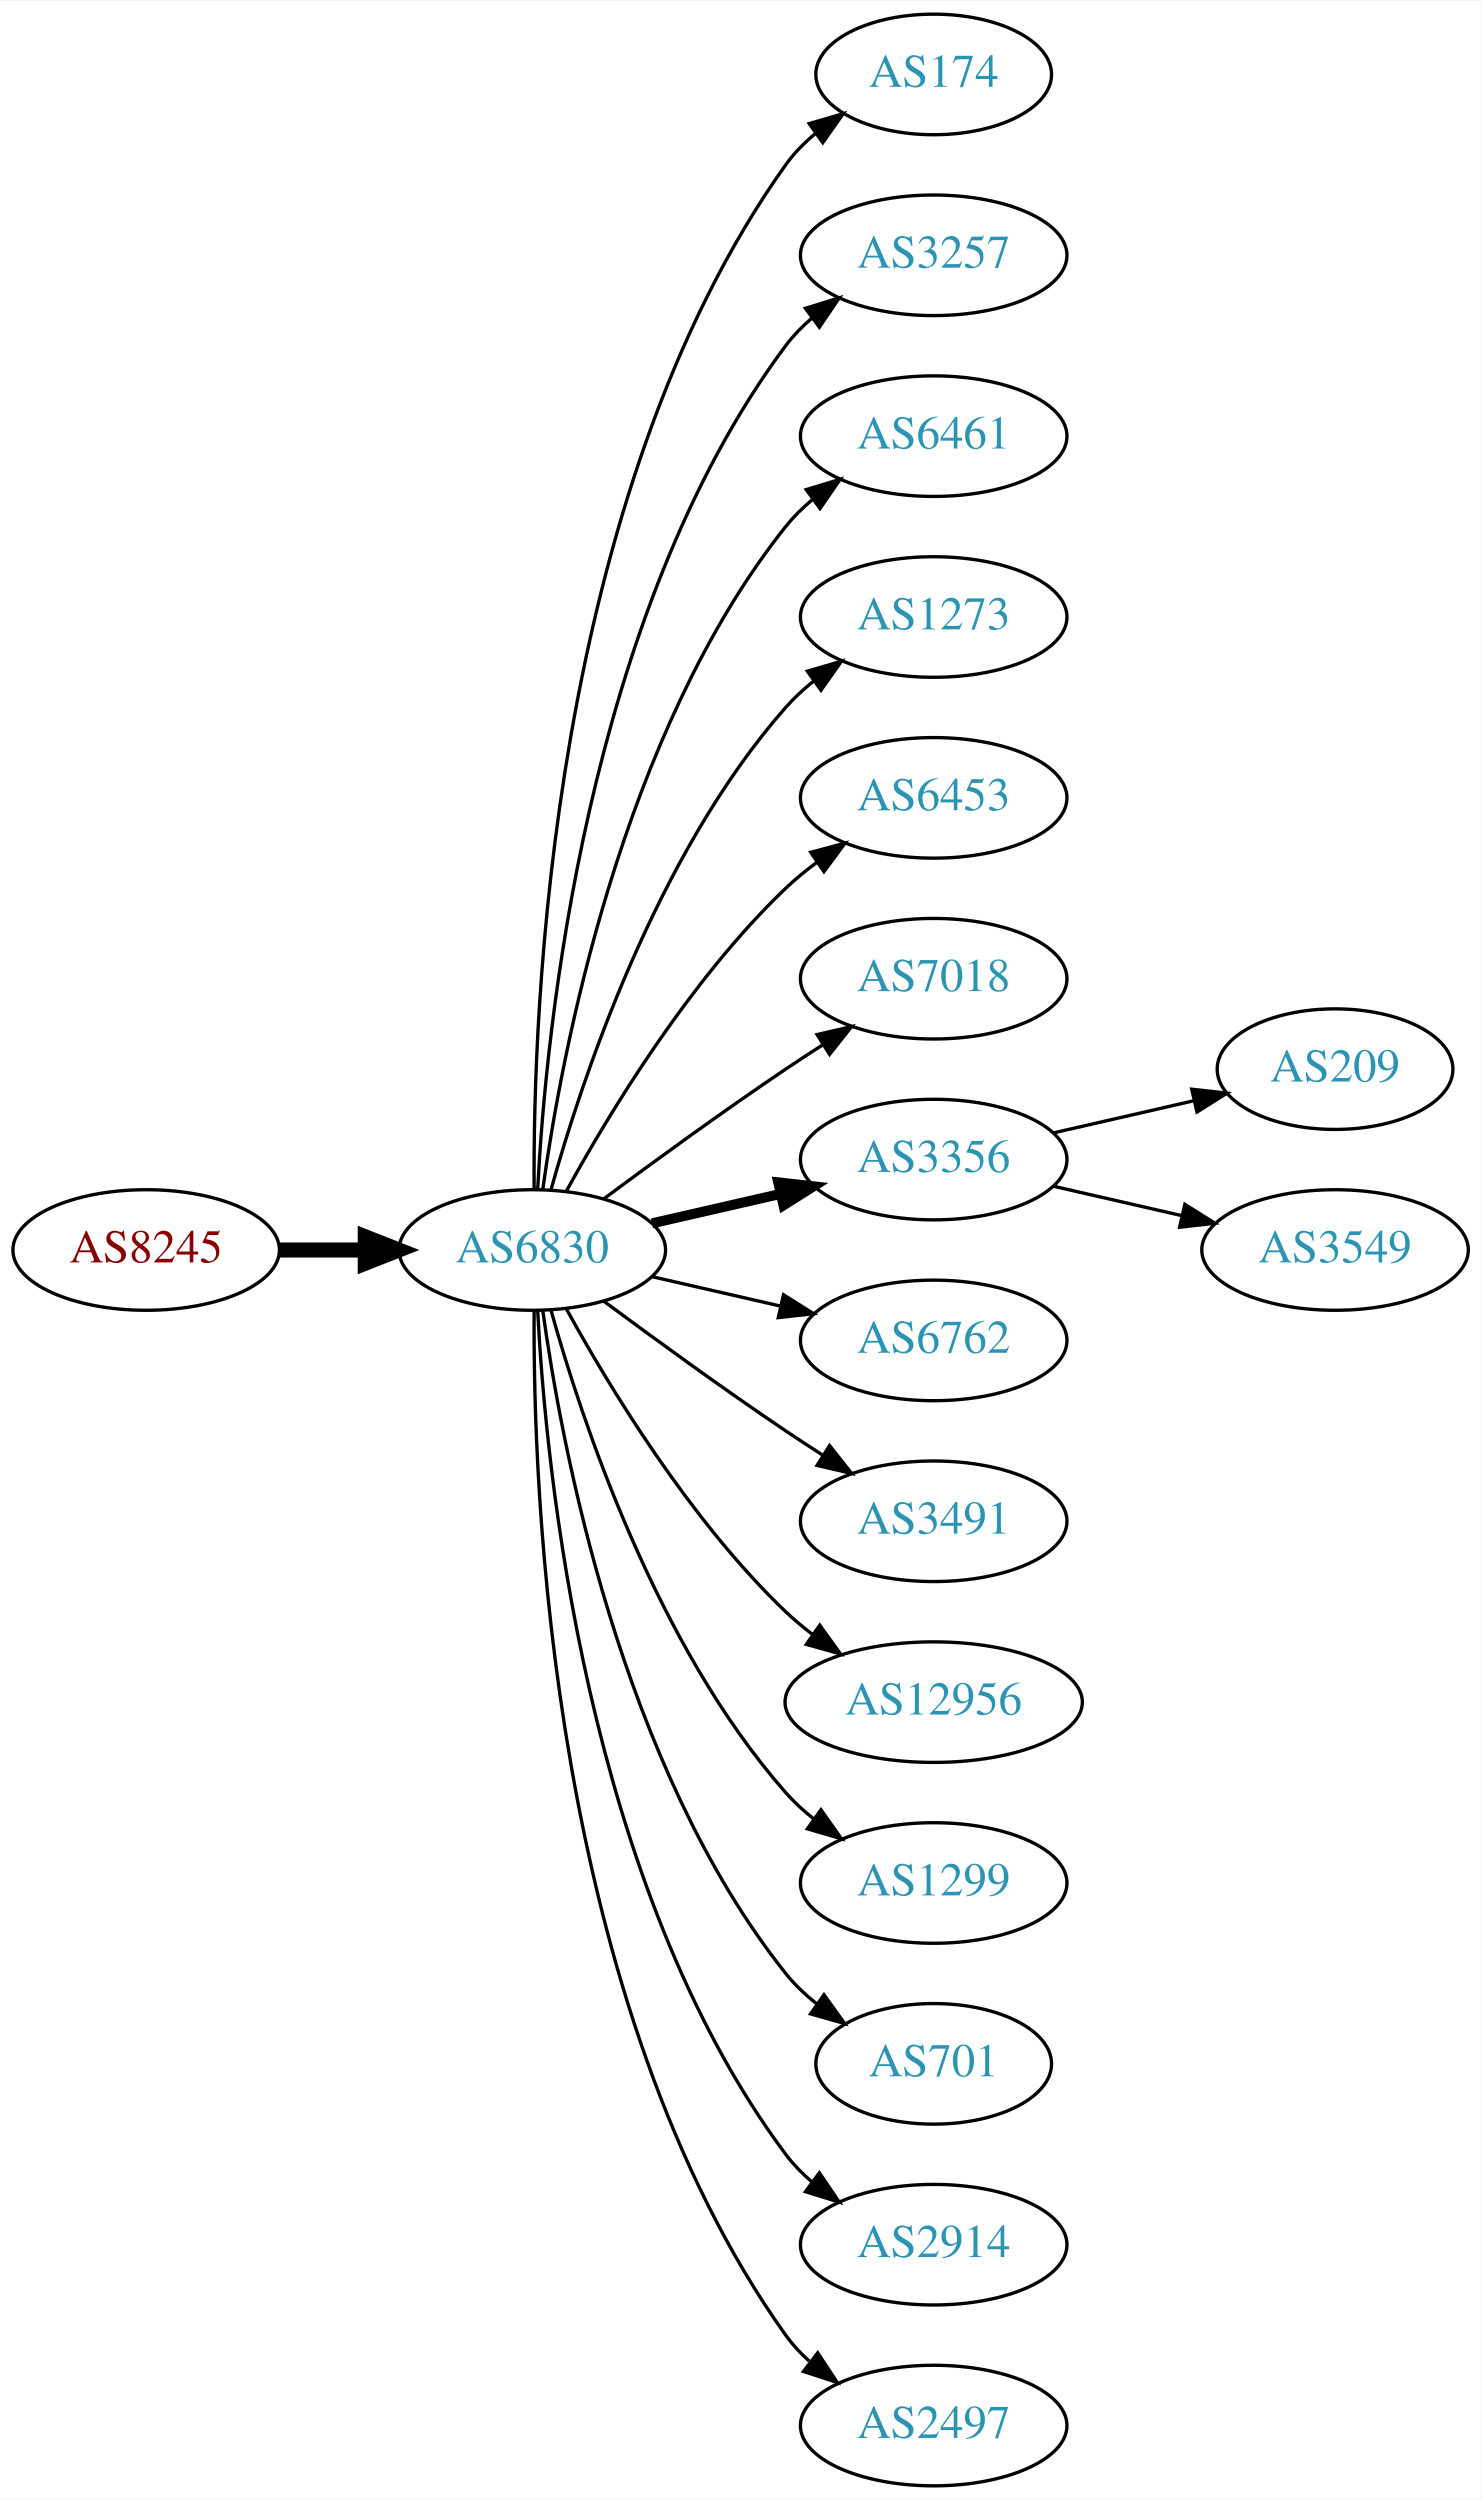
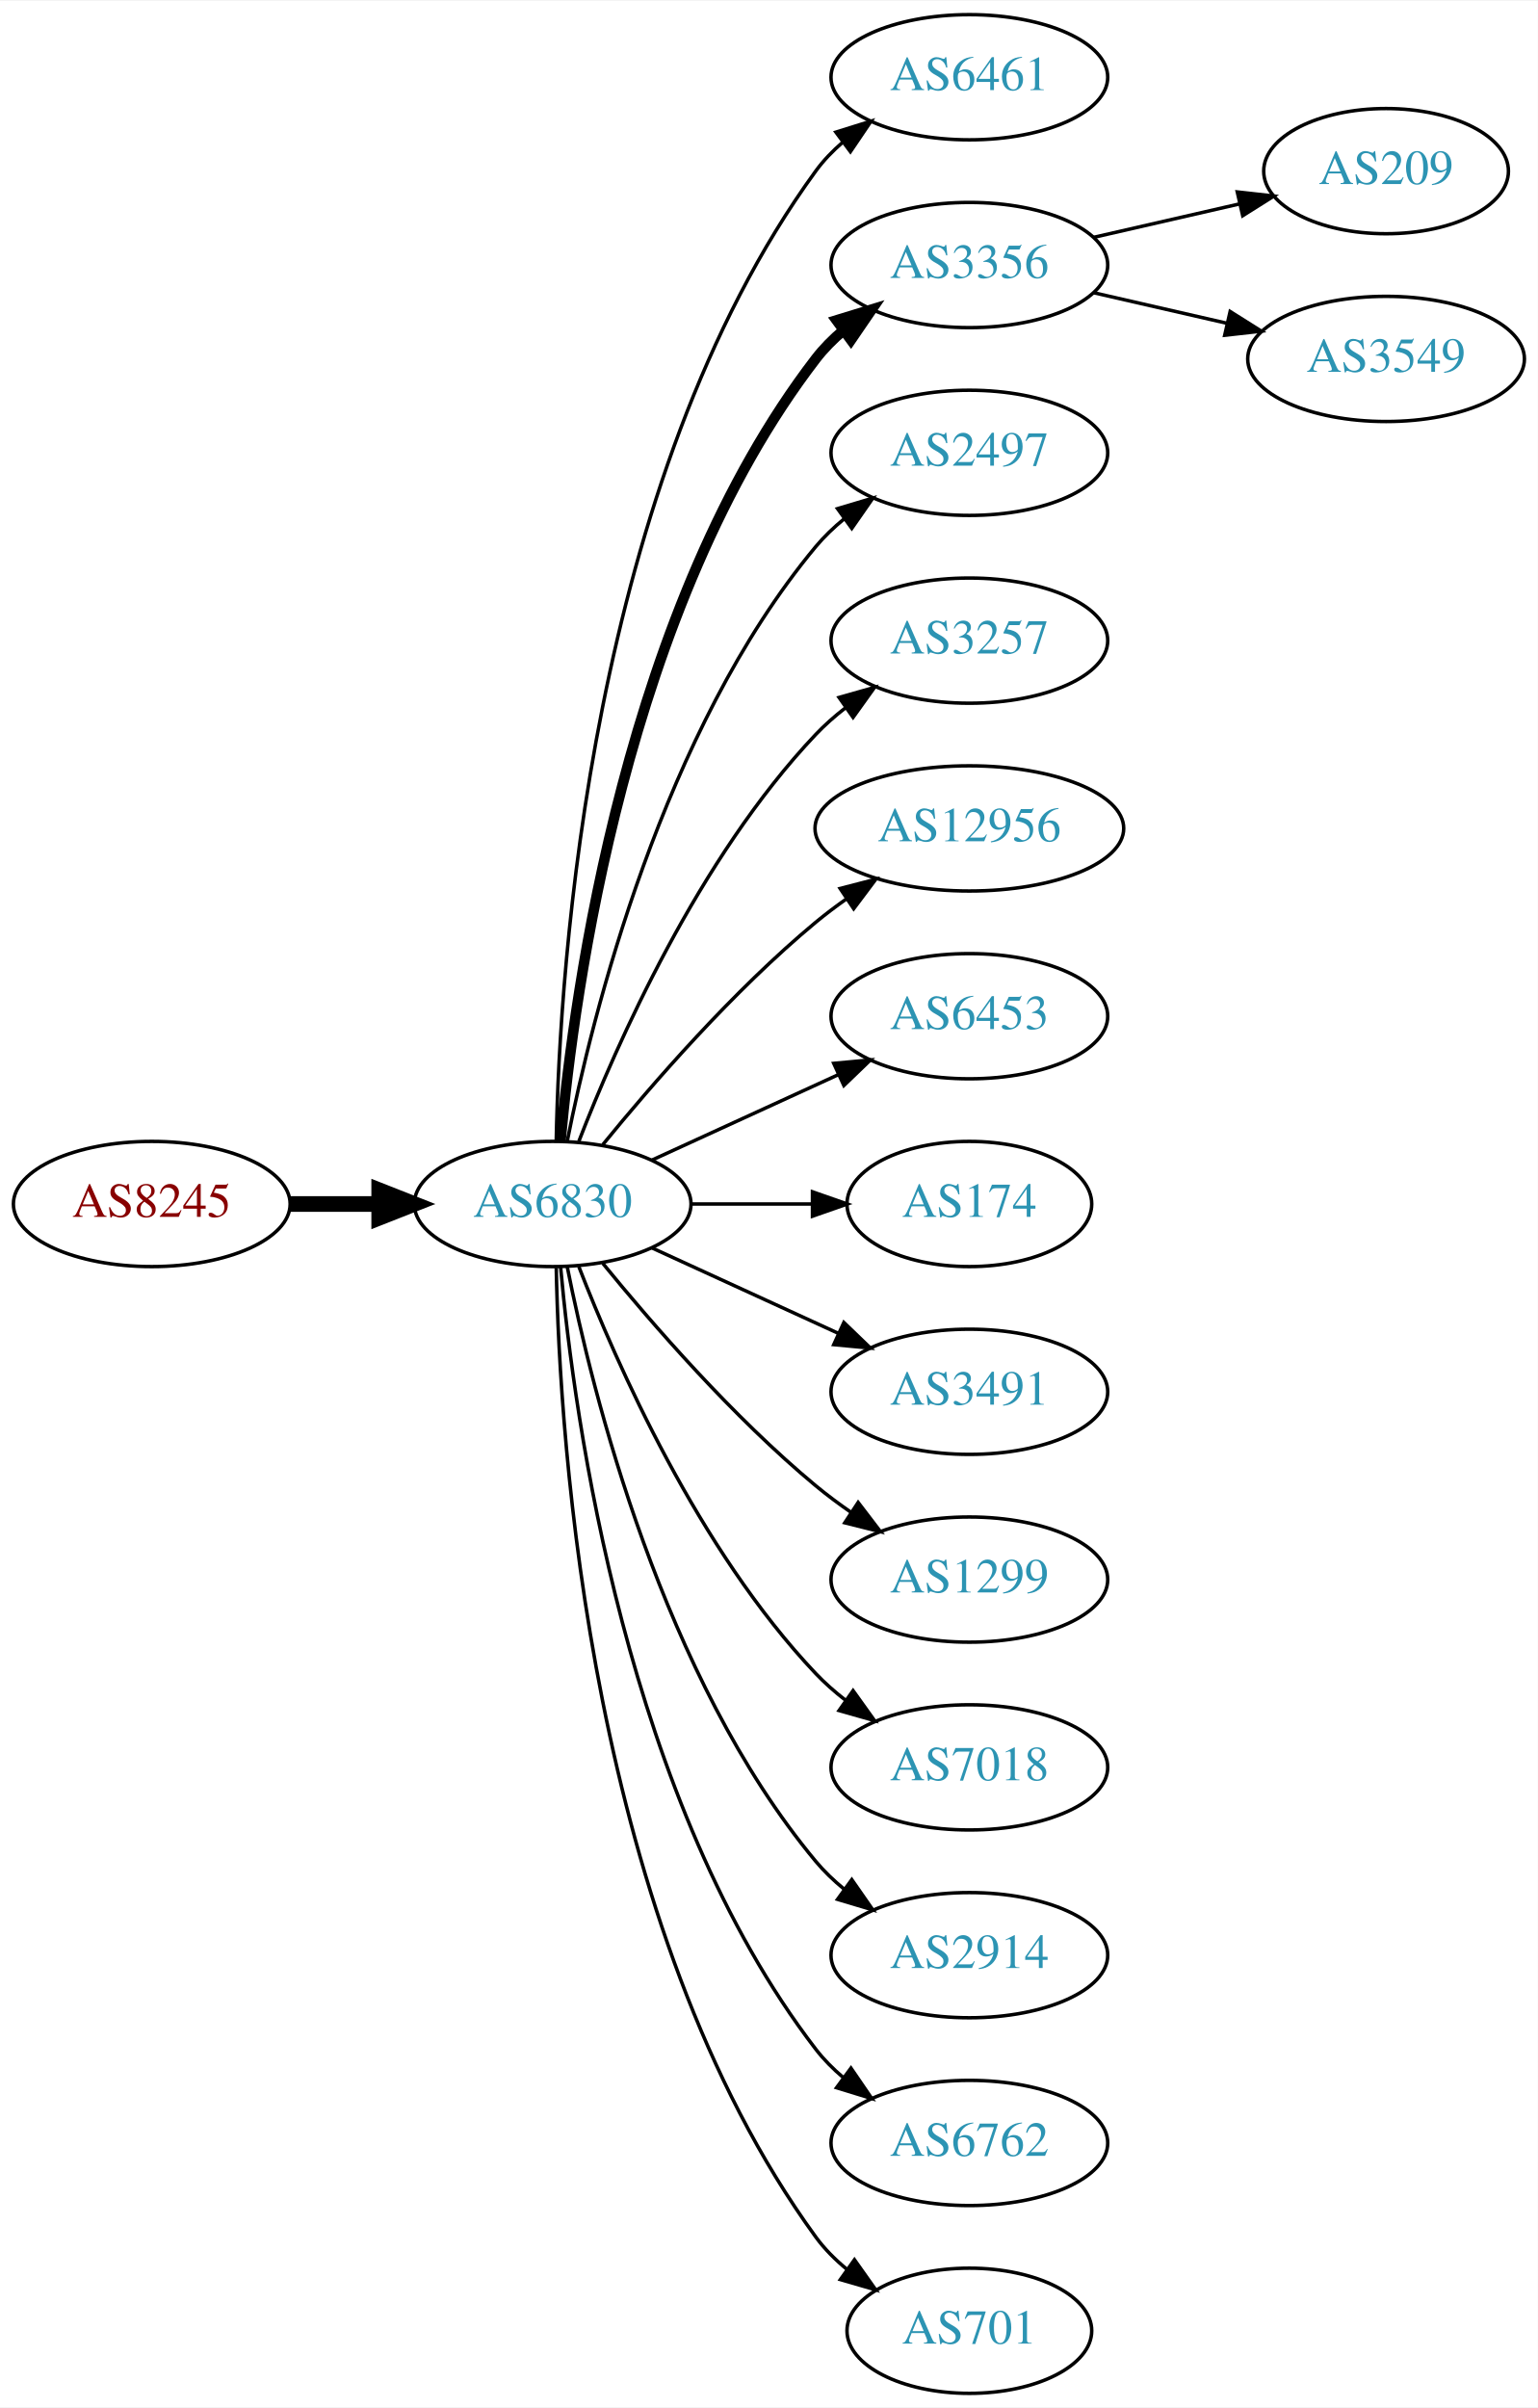
- <svg xmlns="http://www.w3.org/2000/svg" xmlns:xlink="http://www.w3.org/1999/xlink" width="442pt" height="746pt" viewBox="0.00 0.00 442.27 746.00">
-   <g id="graph0" class="graph" transform="scale(1 1) rotate(0) translate(4 742)">
-     <polygon fill="white" stroke="none" points="-4,4 -4,-742 438.271,-742 438.271,4 -4,4" />
+ <svg xmlns="http://www.w3.org/2000/svg" xmlns:xlink="http://www.w3.org/1999/xlink" width="442pt" height="692pt" viewBox="0.00 0.00 442.27 692.00">
+   <g id="graph0" class="graph" transform="scale(1 1) rotate(0) translate(4 688)">
+     <polygon fill="white" stroke="none" points="-4,4 -4,-688 438.271,-688 438.271,4 -4,4" />
    <g id="node1" class="node">
      <g id="a_node1">
        <a xlink:href="/asn/8245" xlink:title="AS8245 ~ Video-Broadcast GmbH [AT]">
-           <ellipse fill="#ffffff" stroke="black" cx="39.647" cy="-369" rx="39.794" ry="18" />
-           <text text-anchor="middle" x="39.647" y="-365.3" font-family="Times,serif" font-size="14.00" fill="#880000">AS8245</text>
+           <ellipse fill="#ffffff" stroke="black" cx="39.647" cy="-342" rx="39.794" ry="18" />
+           <text text-anchor="middle" x="39.647" y="-338.3" font-family="Times,serif" font-size="14.00" fill="#880000">AS8245</text>
        </a>
      </g>
    </g>
    <g id="node2" class="node">
      <g id="a_node2">
        <a xlink:href="/asn/6830" xlink:title="AS6830 ~ LGI-UPC [AT]">
-           <ellipse fill="#ffffff" stroke="black" cx="154.939" cy="-369" rx="39.794" ry="18" />
-           <text text-anchor="middle" x="154.939" y="-365.3" font-family="Times,serif" font-size="14.00" fill="#2c94b3">AS6830</text>
+           <ellipse fill="#ffffff" stroke="black" cx="154.939" cy="-342" rx="39.794" ry="18" />
+           <text text-anchor="middle" x="154.939" y="-338.3" font-family="Times,serif" font-size="14.00" fill="#2c94b3">AS6830</text>
        </a>
      </g>
    </g>
    <g id="edge1" class="edge">
-       <path fill="none" stroke="black" stroke-width="4.5" d="M79.319,-369C87.522,-369 96.286,-369 104.818,-369" />
-       <polygon fill="black" stroke="black" stroke-width="4.5" points="105.057,-372.938 115.057,-369 105.057,-365.063 105.057,-372.938" />
+       <path fill="none" stroke="black" stroke-width="4.5" d="M79.319,-342C87.522,-342 96.286,-342 104.818,-342" />
+       <polygon fill="black" stroke="black" stroke-width="4.5" points="105.057,-345.938 115.057,-342 105.057,-338.063 105.057,-345.938" />
    </g>
    <g id="node3" class="node">
      <g id="a_node3">
-         <a xlink:href="/asn/174" xlink:title="AS174 ~ Cogent Communications [US]">
-           <ellipse fill="#ffffff" stroke="black" cx="274.782" cy="-720" rx="35.194" ry="18" />
-           <text text-anchor="middle" x="274.782" y="-716.3" font-family="Times,serif" font-size="14.00" fill="#2c94b3">AS174</text>
+         <a xlink:href="/asn/6461" xlink:title="AS6461 ~ Zayo Bandwidth [US]">
+           <ellipse fill="#ffffff" stroke="black" cx="274.782" cy="-666" rx="39.794" ry="18" />
+           <text text-anchor="middle" x="274.782" y="-662.3" font-family="Times,serif" font-size="14.00" fill="#2c94b3">AS6461</text>
        </a>
      </g>
    </g>
    <g id="edge2" class="edge">
-       <path fill="none" stroke="black" d="M155.488,-387.063C155.068,-439.503 160.222,-594.293 230.586,-693 233.069,-696.484 236.156,-699.615 239.531,-702.402" />
-       <polygon fill="black" stroke="black" points="237.603,-705.326 247.776,-708.287 241.67,-699.629 237.603,-705.326" />
+       <path fill="none" stroke="black" d="M155.971,-360.337C156.945,-410.079 165.663,-549.806 230.586,-639 232.798,-642.039 235.466,-644.813 238.378,-647.326" />
+       <polygon fill="black" stroke="black" points="236.396,-650.214 246.508,-653.373 240.573,-644.597 236.396,-650.214" />
    </g>
    <g id="node4" class="node">
      <g id="a_node4">
-         <a xlink:href="/asn/3257" xlink:title="AS3257 ~ GTT [DE]">
-           <ellipse fill="#ffffff" stroke="black" cx="274.782" cy="-666" rx="39.794" ry="18" />
-           <text text-anchor="middle" x="274.782" y="-662.3" font-family="Times,serif" font-size="14.00" fill="#2c94b3">AS3257</text>
+         <a xlink:href="/asn/3356" xlink:title="AS3356 ~ Level 3 Parent, LLC [US]">
+           <ellipse fill="#ffffff" stroke="black" cx="274.782" cy="-612" rx="39.794" ry="18" />
+           <text text-anchor="middle" x="274.782" y="-608.3" font-family="Times,serif" font-size="14.00" fill="#2c94b3">AS3356</text>
        </a>
      </g>
    </g>
    <g id="edge3" class="edge">
-       <path fill="none" stroke="black" d="M156.531,-387.023C158.908,-433.412 170.826,-558.893 230.586,-639 232.833,-642.013 235.525,-644.769 238.452,-647.272" />
-       <polygon fill="black" stroke="black" points="236.483,-650.169 246.603,-653.303 240.647,-644.542 236.483,-650.169" />
+       <path fill="none" stroke="black" stroke-width="3" d="M157.223,-360.117C161.122,-403.332 176.139,-514.131 230.586,-585 232.876,-587.981 235.596,-590.716 238.54,-593.205" />
+       <polygon fill="black" stroke="black" stroke-width="3" points="236.587,-596.113 246.717,-599.218 240.734,-590.473 236.587,-596.113" />
    </g>
    <g id="node5" class="node">
      <g id="a_node5">
-         <a xlink:href="/asn/6461" xlink:title="AS6461 ~ Zayo Bandwidth [US]">
-           <ellipse fill="#ffffff" stroke="black" cx="274.782" cy="-612" rx="39.794" ry="18" />
-           <text text-anchor="middle" x="274.782" y="-608.3" font-family="Times,serif" font-size="14.00" fill="#2c94b3">AS6461</text>
+         <a xlink:href="/asn/2497" xlink:title="AS2497 ~ Internet Initiative Japan Inc. [JP]">
+           <ellipse fill="#ffffff" stroke="black" cx="274.782" cy="-558" rx="39.794" ry="18" />
+           <text text-anchor="middle" x="274.782" y="-554.3" font-family="Times,serif" font-size="14.00" fill="#2c94b3">AS2497</text>
        </a>
      </g>
    </g>
    <g id="edge4" class="edge">
-       <path fill="none" stroke="black" d="M158.079,-387.17C163.579,-426.974 181.404,-523.233 230.586,-585 232.927,-587.94 235.682,-590.649 238.647,-593.121" />
-       <polygon fill="black" stroke="black" points="236.713,-596.042 246.854,-599.11 240.84,-590.388 236.713,-596.042" />
+       <path fill="none" stroke="black" d="M159.138,-360.073C166.301,-396.141 186.576,-478.125 230.586,-531 232.99,-533.889 235.787,-536.563 238.779,-539.013" />
+       <polygon fill="black" stroke="black" points="236.868,-541.95 247.022,-544.973 240.969,-536.277 236.868,-541.95" />
    </g>
    <g id="node6" class="node">
      <g id="a_node6">
-         <a xlink:href="/asn/1273" xlink:title="AS1273 ~ Vodafone Group PLC [EU]">
-           <ellipse fill="#ffffff" stroke="black" cx="274.782" cy="-558" rx="39.794" ry="18" />
-           <text text-anchor="middle" x="274.782" y="-554.3" font-family="Times,serif" font-size="14.00" fill="#2c94b3">AS1273</text>
+         <a xlink:href="/asn/3257" xlink:title="AS3257 ~ GTT [DE]">
+           <ellipse fill="#ffffff" stroke="black" cx="274.782" cy="-504" rx="39.794" ry="18" />
+           <text text-anchor="middle" x="274.782" y="-500.3" font-family="Times,serif" font-size="14.00" fill="#2c94b3">AS3257</text>
        </a>
      </g>
    </g>
    <g id="edge5" class="edge">
-       <path fill="none" stroke="black" d="M160.512,-386.946C169.418,-418.995 191.702,-486.842 230.586,-531 233.07,-533.821 235.92,-536.449 238.945,-538.871" />
-       <polygon fill="black" stroke="black" points="237.063,-541.828 247.234,-544.791 241.131,-536.131 237.063,-541.828" />
+       <path fill="none" stroke="black" d="M162.463,-359.994C173.213,-387.728 196.87,-441.429 230.586,-477 233.172,-479.728 236.089,-482.294 239.157,-484.677" />
+       <polygon fill="black" stroke="black" points="237.312,-487.658 247.506,-490.543 241.336,-481.93 237.312,-487.658" />
    </g>
    <g id="node7" class="node">
      <g id="a_node7">
-         <a xlink:href="/asn/6453" xlink:title="AS6453 ~ TATA COMMUNICATIONS (AMERICA) INC [US]">
-           <ellipse fill="#ffffff" stroke="black" cx="274.782" cy="-504" rx="39.794" ry="18" />
-           <text text-anchor="middle" x="274.782" y="-500.3" font-family="Times,serif" font-size="14.00" fill="#2c94b3">AS6453</text>
+         <a xlink:href="/asn/12956" xlink:title="AS12956 ~ TELXIUS [ES]">
+           <ellipse fill="#ffffff" stroke="black" cx="274.782" cy="-450" rx="44.393" ry="18" />
+           <text text-anchor="middle" x="274.782" y="-446.3" font-family="Times,serif" font-size="14.00" fill="#2c94b3">AS12956</text>
        </a>
      </g>
    </g>
    <g id="edge6" class="edge">
-       <path fill="none" stroke="black" d="M165.181,-386.713C177.726,-409.561 201.903,-449.611 230.586,-477 233.454,-479.739 236.643,-482.347 239.952,-484.785" />
-       <polygon fill="black" stroke="black" points="238.076,-487.742 248.311,-490.477 242.015,-481.956 238.076,-487.742" />
+       <path fill="none" stroke="black" d="M169.358,-359.065C183.473,-376.375 206.888,-403.345 230.586,-423 233.324,-425.271 236.267,-427.494 239.285,-429.63" />
+       <polygon fill="black" stroke="black" points="237.616,-432.725 247.873,-435.379 241.511,-426.908 237.616,-432.725" />
    </g>
    <g id="node8" class="node">
      <g id="a_node8">
-         <a xlink:href="/asn/7018" xlink:title="AS7018 ~ AT&amp;T Services, Inc. [US]">
-           <ellipse fill="#ffffff" stroke="black" cx="274.782" cy="-450" rx="39.794" ry="18" />
-           <text text-anchor="middle" x="274.782" y="-446.3" font-family="Times,serif" font-size="14.00" fill="#2c94b3">AS7018</text>
+         <a xlink:href="/asn/6453" xlink:title="AS6453 ~ TATA COMMUNICATIONS (AMERICA) INC [US]">
+           <ellipse fill="#ffffff" stroke="black" cx="274.782" cy="-396" rx="39.794" ry="18" />
+           <text text-anchor="middle" x="274.782" y="-392.3" font-family="Times,serif" font-size="14.00" fill="#2c94b3">AS6453</text>
        </a>
      </g>
    </g>
    <g id="edge7" class="edge">
-       <path fill="none" stroke="black" d="M176.27,-384.277C191.132,-395.304 211.877,-410.407 230.586,-423 234.135,-425.389 237.885,-427.839 241.634,-430.242" />
-       <polygon fill="black" stroke="black" points="239.96,-433.325 250.282,-435.712 243.702,-427.409 239.96,-433.325" />
+       <path fill="none" stroke="black" d="M183.568,-354.661C199.525,-361.973 219.796,-371.261 237.079,-379.181" />
+       <polygon fill="black" stroke="black" points="235.777,-382.435 246.326,-383.419 238.693,-376.071 235.777,-382.435" />
    </g>
    <g id="node9" class="node">
      <g id="a_node9">
-         <a xlink:href="/asn/3356" xlink:title="AS3356 ~ Level 3 Parent, LLC [US]">
-           <ellipse fill="#ffffff" stroke="black" cx="274.782" cy="-396" rx="39.794" ry="18" />
-           <text text-anchor="middle" x="274.782" y="-392.3" font-family="Times,serif" font-size="14.00" fill="#2c94b3">AS3356</text>
+         <a xlink:href="/asn/174" xlink:title="AS174 ~ Cogent Communications [US]">
+           <ellipse fill="#ffffff" stroke="black" cx="274.782" cy="-342" rx="35.194" ry="18" />
+           <text text-anchor="middle" x="274.782" y="-338.3" font-family="Times,serif" font-size="14.00" fill="#2c94b3">AS174</text>
        </a>
      </g>
    </g>
    <g id="edge8" class="edge">
-       <path fill="none" stroke="black" stroke-width="3" d="M190.659,-376.955C202.659,-379.704 216.28,-382.825 228.972,-385.733" />
-       <polygon fill="black" stroke="black" stroke-width="3" points="228.375,-389.187 238.904,-388.009 229.938,-382.364 228.375,-389.187" />
+       <path fill="none" stroke="black" d="M194.852,-342C205.939,-342 218.098,-342 229.481,-342" />
+       <polygon fill="black" stroke="black" points="229.662,-345.5 239.662,-342 229.662,-338.5 229.662,-345.5" />
    </g>
    <g id="node10" class="node">
      <g id="a_node10">
-         <a xlink:href="/asn/6762" xlink:title="AS6762 ~ TELECOM ITALIA SPARKLE S.p.A. [IT]">
-           <ellipse fill="#ffffff" stroke="black" cx="274.782" cy="-342" rx="39.794" ry="18" />
-           <text text-anchor="middle" x="274.782" y="-338.3" font-family="Times,serif" font-size="14.00" fill="#2c94b3">AS6762</text>
-         </a>
-       </g>
-     </g>
-     <g id="edge9" class="edge">
-       <path fill="none" stroke="black" d="M190.659,-361.045C202.659,-358.296 216.28,-355.175 228.972,-352.267" />
-       <polygon fill="black" stroke="black" points="229.938,-355.636 238.904,-349.991 228.375,-348.813 229.938,-355.636" />
-     </g>
-     <g id="node11" class="node">
-       <g id="a_node11">
        <a xlink:href="/asn/3491" xlink:title="AS3491 ~ PCCW Global, Inc. [US]">
          <ellipse fill="#ffffff" stroke="black" cx="274.782" cy="-288" rx="39.794" ry="18" />
          <text text-anchor="middle" x="274.782" y="-284.3" font-family="Times,serif" font-size="14.00" fill="#2c94b3">AS3491</text>
        </a>
      </g>
    </g>
+     <g id="edge9" class="edge">
+       <path fill="none" stroke="black" d="M183.568,-329.339C199.525,-322.027 219.796,-312.739 237.079,-304.819" />
+       <polygon fill="black" stroke="black" points="238.693,-307.929 246.326,-300.581 235.777,-301.565 238.693,-307.929" />
+     </g>
+     <g id="node11" class="node">
+       <g id="a_node11">
+         <a xlink:href="/asn/1299" xlink:title="AS1299 ~ Telia Carrier [EU]">
+           <ellipse fill="#ffffff" stroke="black" cx="274.782" cy="-234" rx="39.794" ry="18" />
+           <text text-anchor="middle" x="274.782" y="-230.3" font-family="Times,serif" font-size="14.00" fill="#2c94b3">AS1299</text>
+         </a>
+       </g>
+     </g>
    <g id="edge10" class="edge">
-       <path fill="none" stroke="black" d="M176.27,-353.723C191.132,-342.696 211.877,-327.593 230.586,-315 234.135,-312.611 237.885,-310.161 241.634,-307.758" />
-       <polygon fill="black" stroke="black" points="243.702,-310.591 250.282,-302.288 239.96,-304.675 243.702,-310.591" />
+       <path fill="none" stroke="black" d="M169.358,-324.935C183.473,-307.625 206.888,-280.655 230.586,-261 233.802,-258.332 237.303,-255.73 240.873,-253.259" />
+       <polygon fill="black" stroke="black" points="242.797,-256.183 249.23,-247.764 238.951,-250.334 242.797,-256.183" />
    </g>
    <g id="node12" class="node">
      <g id="a_node12">
-         <a xlink:href="/asn/12956" xlink:title="AS12956 ~ TELXIUS [ES]">
-           <ellipse fill="#ffffff" stroke="black" cx="274.782" cy="-234" rx="44.393" ry="18" />
-           <text text-anchor="middle" x="274.782" y="-230.3" font-family="Times,serif" font-size="14.00" fill="#2c94b3">AS12956</text>
+         <a xlink:href="/asn/7018" xlink:title="AS7018 ~ AT&amp;T Services, Inc. [US]">
+           <ellipse fill="#ffffff" stroke="black" cx="274.782" cy="-180" rx="39.794" ry="18" />
+           <text text-anchor="middle" x="274.782" y="-176.3" font-family="Times,serif" font-size="14.00" fill="#2c94b3">AS7018</text>
        </a>
      </g>
    </g>
    <g id="edge11" class="edge">
-       <path fill="none" stroke="black" d="M165.181,-351.287C177.726,-328.439 201.903,-288.389 230.586,-261 233.092,-258.607 235.844,-256.313 238.706,-254.145" />
-       <polygon fill="black" stroke="black" points="240.758,-256.982 246.956,-248.39 236.752,-251.241 240.758,-256.982" />
+       <path fill="none" stroke="black" d="M162.463,-324.006C173.213,-296.272 196.87,-242.571 230.586,-207 233.172,-204.272 236.089,-201.706 239.157,-199.323" />
+       <polygon fill="black" stroke="black" points="241.336,-202.07 247.506,-193.457 237.312,-196.342 241.336,-202.07" />
    </g>
    <g id="node13" class="node">
      <g id="a_node13">
-         <a xlink:href="/asn/1299" xlink:title="AS1299 ~ Telia Carrier [EU]">
-           <ellipse fill="#ffffff" stroke="black" cx="274.782" cy="-180" rx="39.794" ry="18" />
-           <text text-anchor="middle" x="274.782" y="-176.3" font-family="Times,serif" font-size="14.00" fill="#2c94b3">AS1299</text>
+         <a xlink:href="/asn/2914" xlink:title="AS2914 ~ NTT America, Inc. [US]">
+           <ellipse fill="#ffffff" stroke="black" cx="274.782" cy="-126" rx="39.794" ry="18" />
+           <text text-anchor="middle" x="274.782" y="-122.3" font-family="Times,serif" font-size="14.00" fill="#2c94b3">AS2914</text>
        </a>
      </g>
    </g>
    <g id="edge12" class="edge">
-       <path fill="none" stroke="black" d="M160.512,-351.054C169.418,-319.005 191.702,-251.158 230.586,-207 233.07,-204.179 235.92,-201.551 238.945,-199.129" />
-       <polygon fill="black" stroke="black" points="241.131,-201.869 247.234,-193.209 237.063,-196.172 241.131,-201.869" />
+       <path fill="none" stroke="black" d="M159.138,-323.927C166.301,-287.859 186.576,-205.875 230.586,-153 232.99,-150.111 235.787,-147.437 238.779,-144.987" />
+       <polygon fill="black" stroke="black" points="240.969,-147.723 247.022,-139.027 236.868,-142.05 240.969,-147.723" />
    </g>
    <g id="node14" class="node">
      <g id="a_node14">
-         <a xlink:href="/asn/701" xlink:title="AS701 ~ UUNET [US]">
-           <ellipse fill="#ffffff" stroke="black" cx="274.782" cy="-126" rx="35.194" ry="18" />
-           <text text-anchor="middle" x="274.782" y="-122.3" font-family="Times,serif" font-size="14.00" fill="#2c94b3">AS701</text>
+         <a xlink:href="/asn/6762" xlink:title="AS6762 ~ TELECOM ITALIA SPARKLE S.p.A. [IT]">
+           <ellipse fill="#ffffff" stroke="black" cx="274.782" cy="-72" rx="39.794" ry="18" />
+           <text text-anchor="middle" x="274.782" y="-68.3" font-family="Times,serif" font-size="14.00" fill="#2c94b3">AS6762</text>
        </a>
      </g>
    </g>
    <g id="edge13" class="edge">
-       <path fill="none" stroke="black" d="M158.079,-350.83C163.579,-311.026 181.404,-214.767 230.586,-153 233.251,-149.653 236.451,-146.607 239.889,-143.868" />
-       <polygon fill="black" stroke="black" points="242.027,-146.643 248.203,-138.035 238.006,-140.913 242.027,-146.643" />
+       <path fill="none" stroke="black" d="M157.223,-323.883C161.122,-280.668 176.139,-169.869 230.586,-99 232.876,-96.019 235.596,-93.284 238.54,-90.796" />
+       <polygon fill="black" stroke="black" points="240.734,-93.527 246.717,-84.782 236.587,-87.888 240.734,-93.527" />
    </g>
    <g id="node15" class="node">
      <g id="a_node15">
-         <a xlink:href="/asn/2914" xlink:title="AS2914 ~ NTT America, Inc. [US]">
-           <ellipse fill="#ffffff" stroke="black" cx="274.782" cy="-72" rx="39.794" ry="18" />
-           <text text-anchor="middle" x="274.782" y="-68.3" font-family="Times,serif" font-size="14.00" fill="#2c94b3">AS2914</text>
+         <a xlink:href="/asn/701" xlink:title="AS701 ~ UUNET [US]">
+           <ellipse fill="#ffffff" stroke="black" cx="274.782" cy="-18" rx="35.194" ry="18" />
+           <text text-anchor="middle" x="274.782" y="-14.3" font-family="Times,serif" font-size="14.00" fill="#2c94b3">AS701</text>
        </a>
      </g>
    </g>
    <g id="edge14" class="edge">
-       <path fill="none" stroke="black" d="M156.531,-350.977C158.908,-304.588 170.826,-179.107 230.586,-99 232.833,-95.987 235.525,-93.231 238.452,-90.728" />
-       <polygon fill="black" stroke="black" points="240.647,-93.459 246.603,-84.697 236.483,-87.831 240.647,-93.459" />
+       <path fill="none" stroke="black" d="M155.971,-323.663C156.945,-273.921 165.663,-134.194 230.586,-45 233.104,-41.541 236.212,-38.425 239.599,-35.647" />
+       <polygon fill="black" stroke="black" points="241.737,-38.42 247.857,-29.771 237.679,-32.717 241.737,-38.42" />
    </g>
    <g id="node16" class="node">
      <g id="a_node16">
-         <a xlink:href="/asn/2497" xlink:title="AS2497 ~ Internet Initiative Japan Inc. [JP]">
-           <ellipse fill="#ffffff" stroke="black" cx="274.782" cy="-18" rx="39.794" ry="18" />
-           <text text-anchor="middle" x="274.782" y="-14.3" font-family="Times,serif" font-size="14.00" fill="#2c94b3">AS2497</text>
+         <a xlink:href="/asn/209" xlink:title="AS209 ~ CenturyLink Communications, LLC [US]">
+           <ellipse fill="#ffffff" stroke="black" cx="394.625" cy="-639" rx="35.194" ry="18" />
+           <text text-anchor="middle" x="394.625" y="-635.3" font-family="Times,serif" font-size="14.00" fill="#2c94b3">AS209</text>
        </a>
      </g>
    </g>
    <g id="edge15" class="edge">
-       <path fill="none" stroke="black" d="M155.488,-350.937C155.068,-298.497 160.222,-143.707 230.586,-45 232.588,-42.191 234.983,-39.612 237.604,-37.257" />
-       <polygon fill="black" stroke="black" points="240.156,-39.712 245.98,-30.861 235.908,-34.148 240.156,-39.712" />
+       <path fill="none" stroke="black" d="M310.501,-619.955C323.594,-622.955 338.616,-626.396 352.257,-629.522" />
+       <polygon fill="black" stroke="black" points="351.835,-633.016 362.364,-631.838 353.398,-626.193 351.835,-633.016" />
    </g>
    <g id="node17" class="node">
      <g id="a_node17">
-         <a xlink:href="/asn/209" xlink:title="AS209 ~ CenturyLink Communications, LLC [US]">
-           <ellipse fill="#ffffff" stroke="black" cx="394.625" cy="-423" rx="35.194" ry="18" />
-           <text text-anchor="middle" x="394.625" y="-419.3" font-family="Times,serif" font-size="14.00" fill="#2c94b3">AS209</text>
+         <a xlink:href="/asn/3549" xlink:title="AS3549 ~ Level 3 Parent, LLC [US]">
+           <ellipse fill="#ffffff" stroke="black" cx="394.625" cy="-585" rx="39.794" ry="18" />
+           <text text-anchor="middle" x="394.625" y="-581.3" font-family="Times,serif" font-size="14.00" fill="#2c94b3">AS3549</text>
        </a>
      </g>
    </g>
    <g id="edge16" class="edge">
-       <path fill="none" stroke="black" d="M310.501,-403.955C323.594,-406.955 338.616,-410.396 352.257,-413.522" />
-       <polygon fill="black" stroke="black" points="351.835,-417.016 362.364,-415.838 353.398,-410.193 351.835,-417.016" />
-     </g>
-     <g id="node18" class="node">
-       <g id="a_node18">
-         <a xlink:href="/asn/3549" xlink:title="AS3549 ~ Level 3 Parent, LLC [US]">
-           <ellipse fill="#ffffff" stroke="black" cx="394.625" cy="-369" rx="39.794" ry="18" />
-           <text text-anchor="middle" x="394.625" y="-365.3" font-family="Times,serif" font-size="14.00" fill="#2c94b3">AS3549</text>
-         </a>
-       </g>
-     </g>
-     <g id="edge17" class="edge">
-       <path fill="none" stroke="black" d="M310.501,-388.045C322.501,-385.296 336.122,-382.175 348.815,-379.267" />
-       <polygon fill="black" stroke="black" points="349.78,-382.636 358.746,-376.991 348.217,-375.813 349.78,-382.636" />
+       <path fill="none" stroke="black" d="M310.501,-604.045C322.501,-601.296 336.122,-598.175 348.815,-595.267" />
+       <polygon fill="black" stroke="black" points="349.78,-598.636 358.746,-592.991 348.217,-591.813 349.78,-598.636" />
    </g>
  </g>
</svg>
